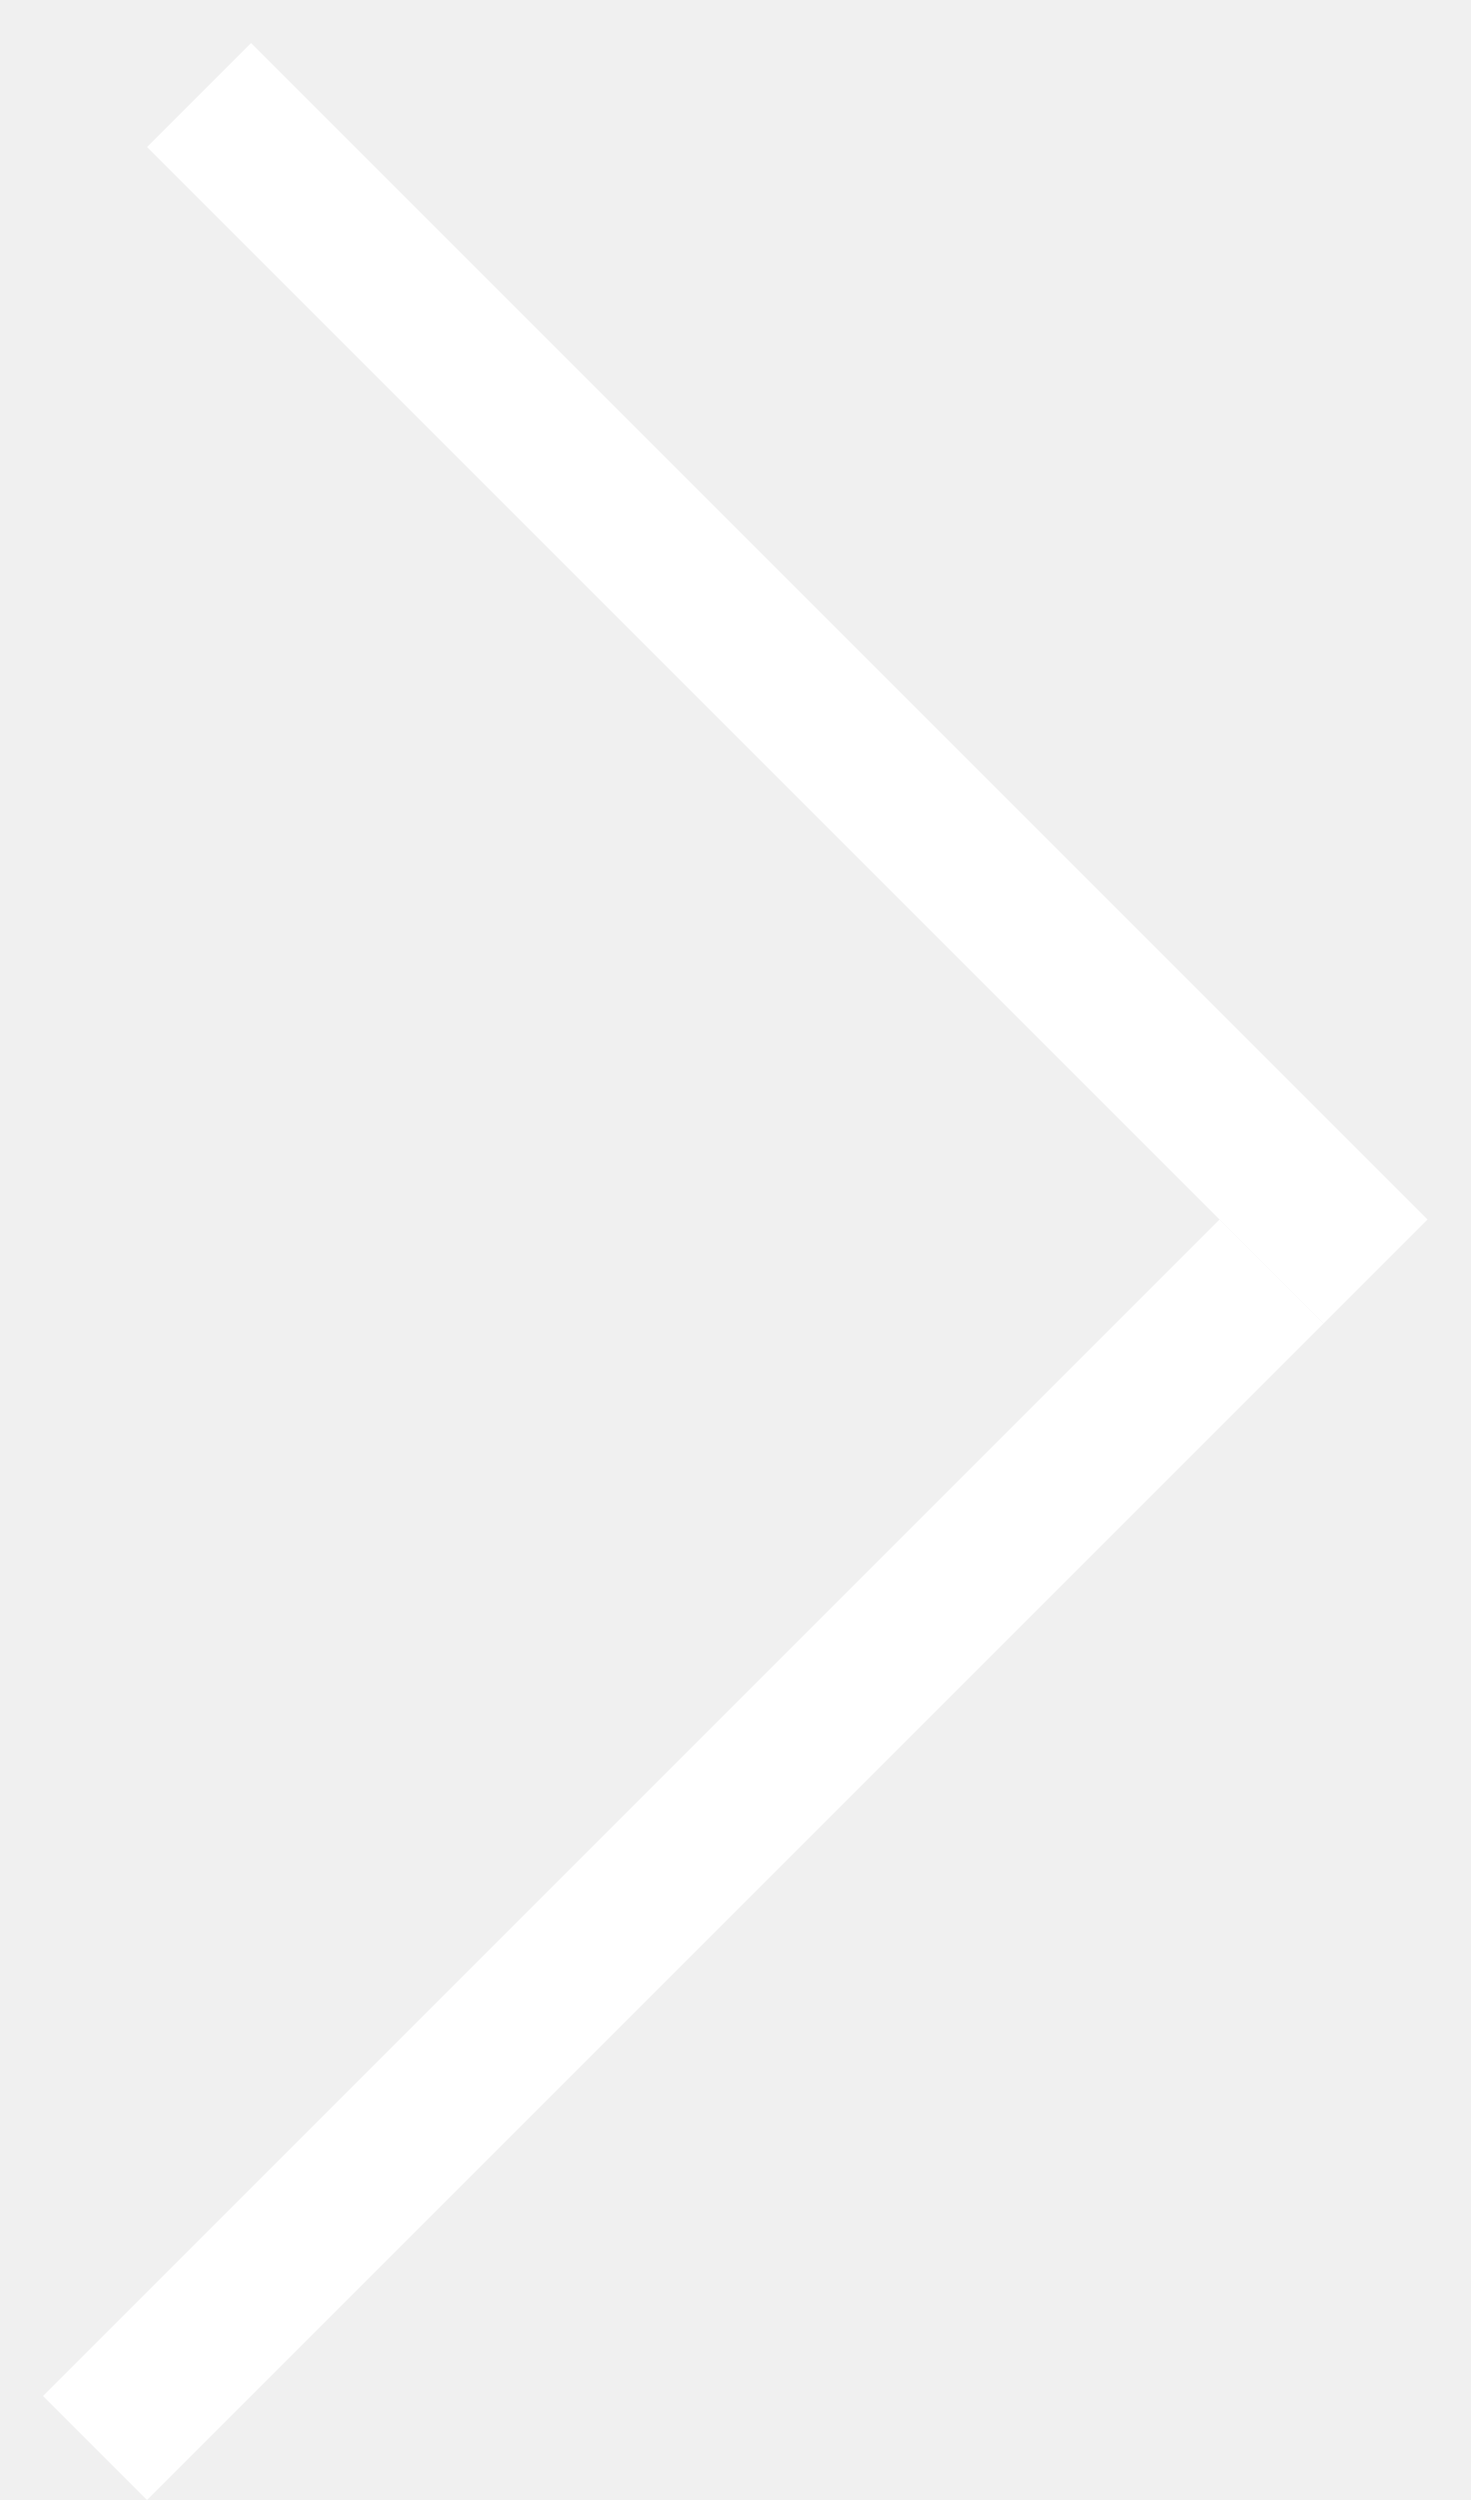
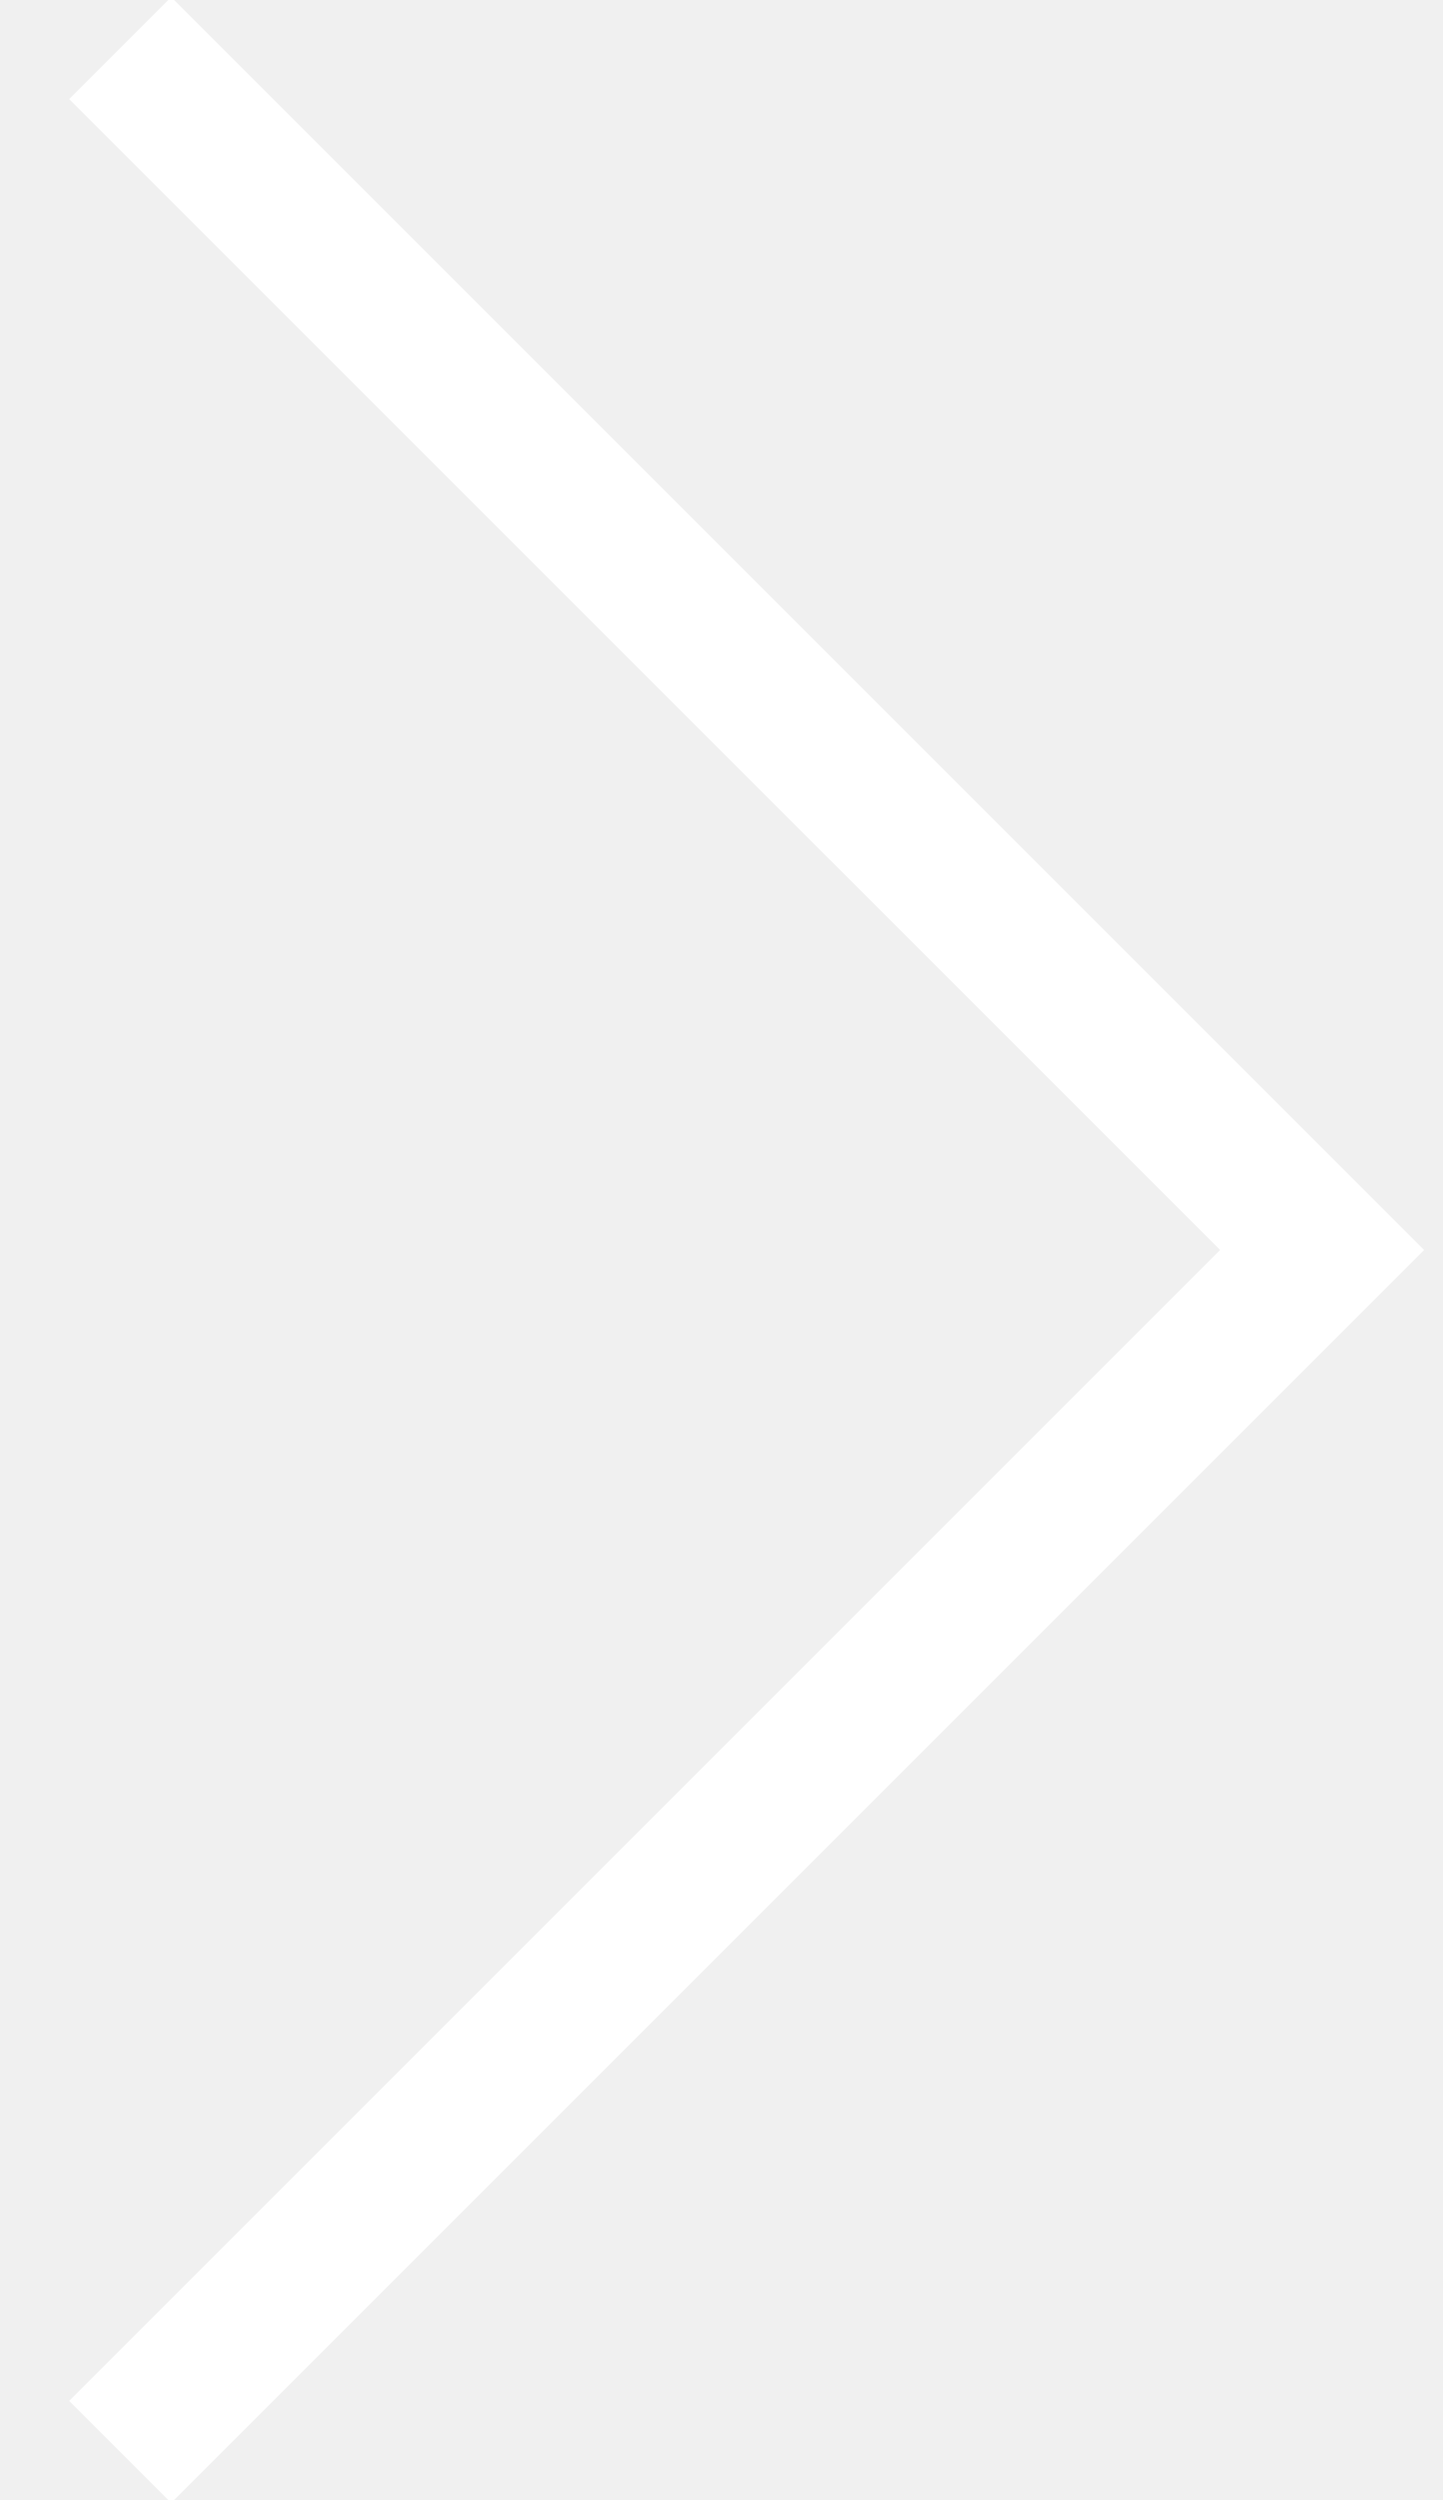
- <svg xmlns="http://www.w3.org/2000/svg" width="30" height="51" viewBox="0 0 30 51" fill="none">
-   <line x1="1.939" y1="49.939" x2="25.939" y2="25.939" stroke="white" stroke-width="3" />
-   <line x1="4.061" y1="1.939" x2="28.061" y2="25.939" stroke="white" stroke-width="3" />
+ <svg xmlns="http://www.w3.org/2000/svg" width="30" height="52" viewBox="0 0 30 52" fill="none" stroke="#FFF" stroke-width="3">
+   <polyline points="2.5,1 27.5,26 2.5,51 " />
</svg>
